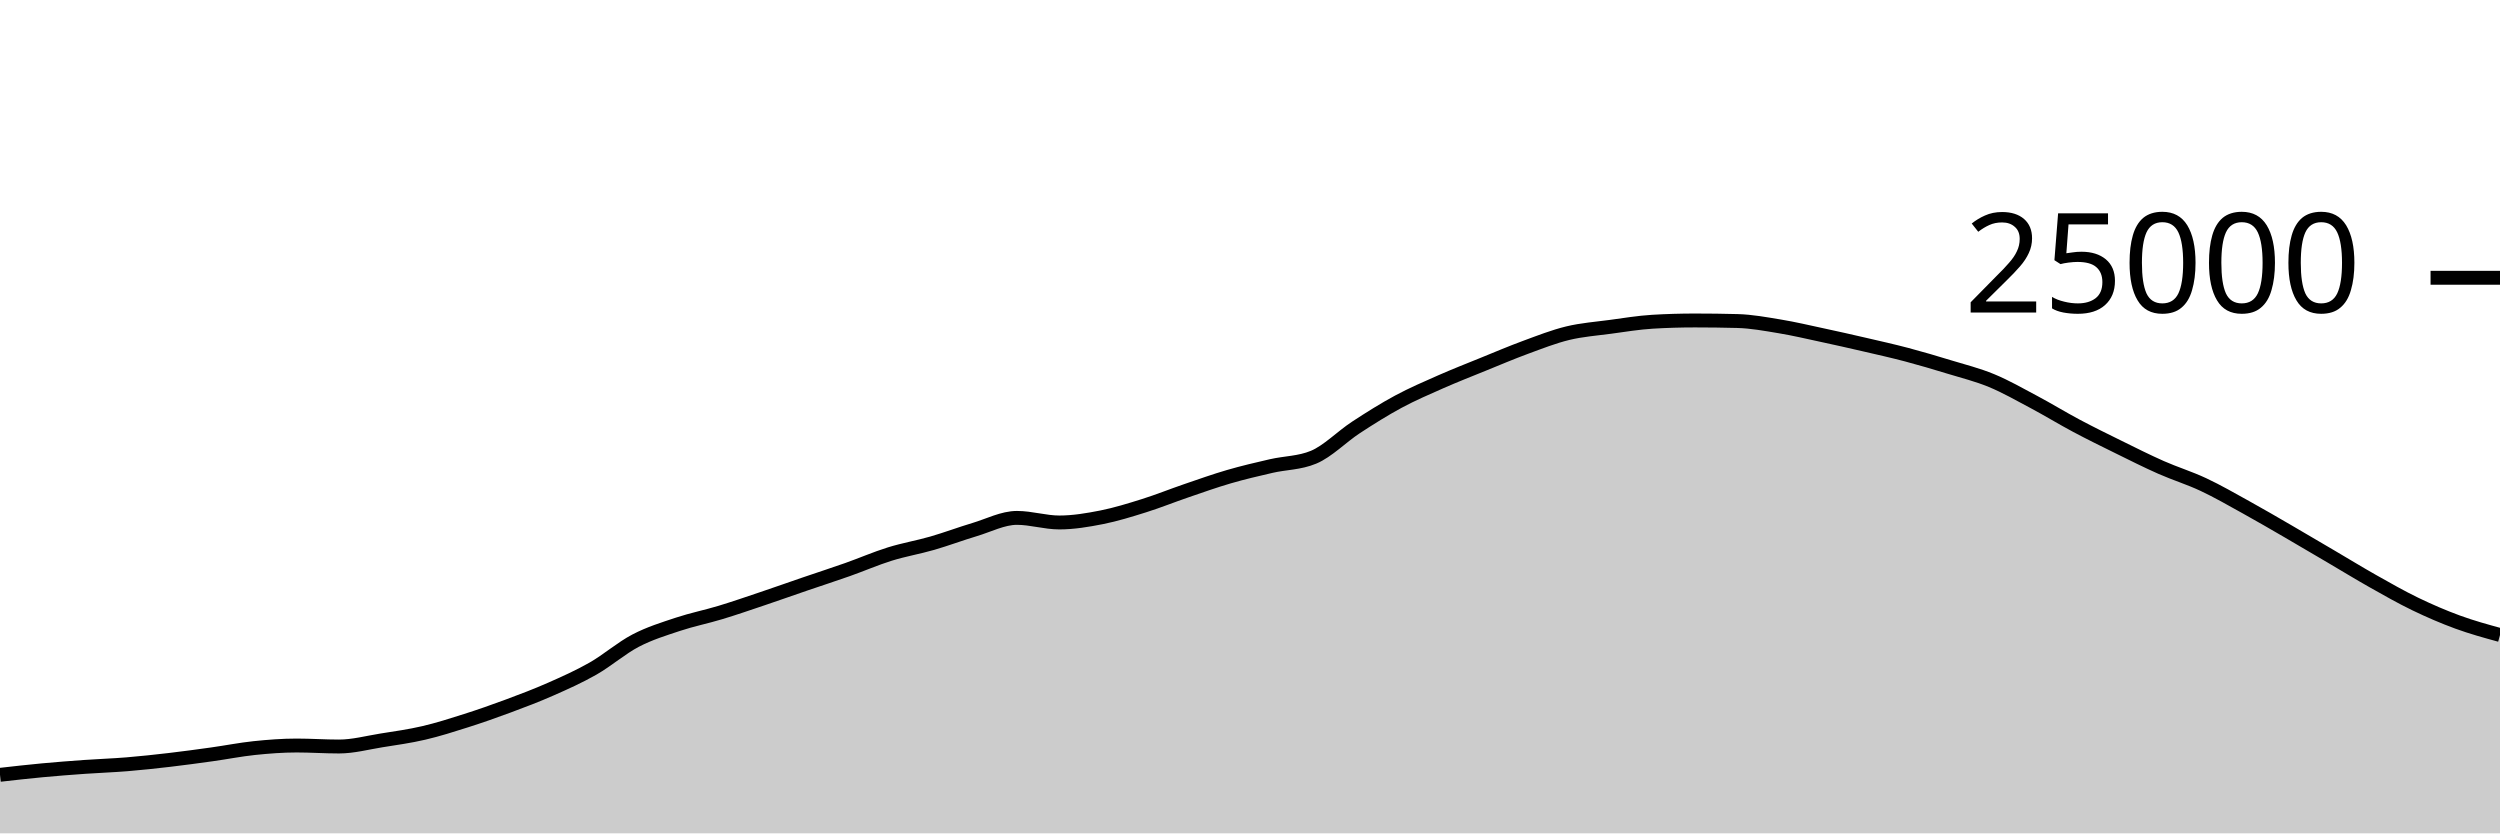
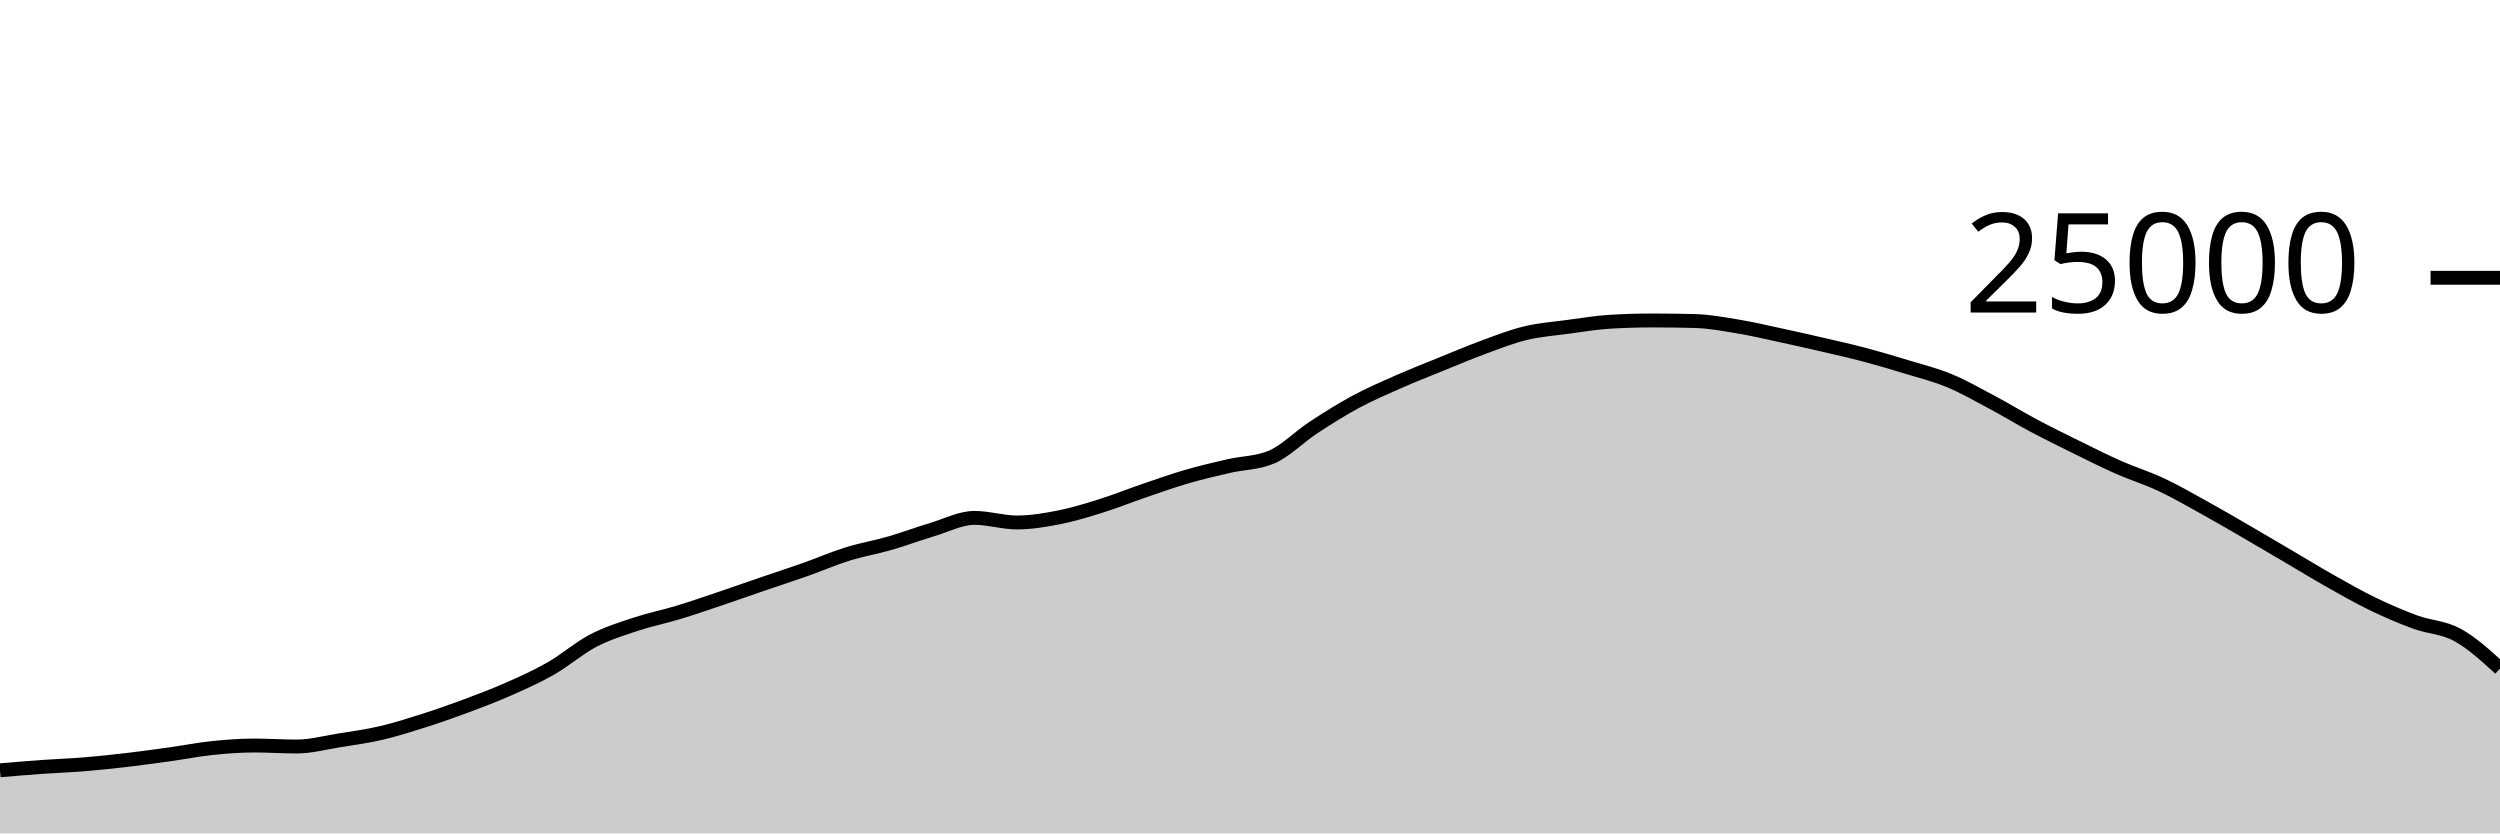
<svg xmlns="http://www.w3.org/2000/svg" viewBox="0 0 180 60">
  <g transform="translate(0,20)">
-     <path class="area" fill="rgba(0, 0, 0, 0.2)" d="M0,35.787C1.017,35.672,2.034,35.556,3.051,35.461C4.068,35.366,5.085,35.288,6.102,35.216C7.119,35.144,8.136,35.111,9.153,35.027C10.169,34.943,11.186,34.833,12.203,34.714C13.22,34.595,14.237,34.455,15.254,34.314C16.271,34.172,17.288,33.969,18.305,33.862C19.322,33.756,20.339,33.677,21.356,33.677C22.373,33.677,23.39,33.749,24.407,33.749C25.424,33.749,26.441,33.473,27.458,33.31C28.475,33.147,29.492,33.009,30.508,32.771C31.525,32.534,32.542,32.21,33.559,31.886C34.576,31.562,35.593,31.206,36.61,30.827C37.627,30.449,38.644,30.064,39.661,29.614C40.678,29.165,41.695,28.711,42.712,28.13C43.729,27.548,44.746,26.657,45.763,26.126C46.78,25.596,47.797,25.285,48.814,24.947C49.831,24.61,50.847,24.409,51.864,24.101C52.881,23.793,53.898,23.442,54.915,23.099C55.932,22.757,56.949,22.394,57.966,22.046C58.983,21.698,60,21.37,61.017,21.011C62.034,20.652,63.051,20.208,64.068,19.891C65.085,19.575,66.102,19.406,67.119,19.112C68.136,18.818,69.153,18.434,70.169,18.13C71.186,17.826,72.203,17.288,73.22,17.288C74.237,17.288,75.254,17.618,76.271,17.618C77.288,17.618,78.305,17.446,79.322,17.245C80.339,17.043,81.356,16.727,82.373,16.408C83.39,16.089,84.407,15.677,85.424,15.33C86.441,14.982,87.458,14.619,88.475,14.323C89.492,14.027,90.508,13.789,91.525,13.555C92.542,13.321,93.559,13.343,94.576,12.92C95.593,12.497,96.61,11.442,97.627,10.776C98.644,10.11,99.661,9.471,100.678,8.923C101.695,8.376,102.712,7.94,103.729,7.491C104.746,7.043,105.763,6.645,106.78,6.232C107.797,5.819,108.814,5.385,109.831,5.011C110.847,4.637,111.864,4.235,112.881,3.989C113.898,3.743,114.915,3.672,115.932,3.534C116.949,3.397,117.966,3.226,118.983,3.165C120,3.104,121.017,3.074,122.034,3.074C123.051,3.074,124.068,3.087,125.085,3.114C126.102,3.14,127.119,3.329,128.136,3.498C129.153,3.666,130.169,3.906,131.186,4.125C132.203,4.343,133.22,4.572,134.237,4.808C135.254,5.044,136.271,5.27,137.288,5.539C138.305,5.808,139.322,6.11,140.339,6.421C141.356,6.731,142.373,6.981,143.39,7.402C144.407,7.822,145.424,8.403,146.441,8.944C147.458,9.485,148.475,10.109,149.492,10.65C150.508,11.191,151.525,11.69,152.542,12.19C153.559,12.691,154.576,13.203,155.593,13.653C156.61,14.102,157.627,14.411,158.644,14.888C159.661,15.365,160.678,15.952,161.695,16.514C162.712,17.075,163.729,17.67,164.746,18.259C165.763,18.848,166.78,19.451,167.797,20.048C168.814,20.645,169.831,21.268,170.847,21.842C171.864,22.415,172.881,22.997,173.898,23.488C174.915,23.979,175.932,24.418,176.949,24.79C177.966,25.162,178.983,25.441,180,25.72L180,40C178.983,40,177.966,40,176.949,40C175.932,40,174.915,40,173.898,40C172.881,40,171.864,40,170.847,40C169.831,40,168.814,40,167.797,40C166.78,40,165.763,40,164.746,40C163.729,40,162.712,40,161.695,40C160.678,40,159.661,40,158.644,40C157.627,40,156.61,40,155.593,40C154.576,40,153.559,40,152.542,40C151.525,40,150.508,40,149.492,40C148.475,40,147.458,40,146.441,40C145.424,40,144.407,40,143.39,40C142.373,40,141.356,40,140.339,40C139.322,40,138.305,40,137.288,40C136.271,40,135.254,40,134.237,40C133.22,40,132.203,40,131.186,40C130.169,40,129.153,40,128.136,40C127.119,40,126.102,40,125.085,40C124.068,40,123.051,40,122.034,40C121.017,40,120,40,118.983,40C117.966,40,116.949,40,115.932,40C114.915,40,113.898,40,112.881,40C111.864,40,110.847,40,109.831,40C108.814,40,107.797,40,106.78,40C105.763,40,104.746,40,103.729,40C102.712,40,101.695,40,100.678,40C99.661,40,98.644,40,97.627,40C96.61,40,95.593,40,94.576,40C93.559,40,92.542,40,91.525,40C90.508,40,89.492,40,88.475,40C87.458,40,86.441,40,85.424,40C84.407,40,83.39,40,82.373,40C81.356,40,80.339,40,79.322,40C78.305,40,77.288,40,76.271,40C75.254,40,74.237,40,73.22,40C72.203,40,71.186,40,70.169,40C69.153,40,68.136,40,67.119,40C66.102,40,65.085,40,64.068,40C63.051,40,62.034,40,61.017,40C60,40,58.983,40,57.966,40C56.949,40,55.932,40,54.915,40C53.898,40,52.881,40,51.864,40C50.847,40,49.831,40,48.814,40C47.797,40,46.78,40,45.763,40C44.746,40,43.729,40,42.712,40C41.695,40,40.678,40,39.661,40C38.644,40,37.627,40,36.61,40C35.593,40,34.576,40,33.559,40C32.542,40,31.525,40,30.508,40C29.492,40,28.475,40,27.458,40C26.441,40,25.424,40,24.407,40C23.39,40,22.373,40,21.356,40C20.339,40,19.322,40,18.305,40C17.288,40,16.271,40,15.254,40C14.237,40,13.22,40,12.203,40C11.186,40,10.169,40,9.153,40C8.136,40,7.119,40,6.102,40C5.085,40,4.068,40,3.051,40C2.034,40,1.017,40,0,40Z" />
-     <path class="line" stroke="black" fill="none" d="M0,35.787C1.017,35.672,2.034,35.556,3.051,35.461C4.068,35.366,5.085,35.288,6.102,35.216C7.119,35.144,8.136,35.111,9.153,35.027C10.169,34.943,11.186,34.833,12.203,34.714C13.22,34.595,14.237,34.455,15.254,34.314C16.271,34.172,17.288,33.969,18.305,33.862C19.322,33.756,20.339,33.677,21.356,33.677C22.373,33.677,23.39,33.749,24.407,33.749C25.424,33.749,26.441,33.473,27.458,33.31C28.475,33.147,29.492,33.009,30.508,32.771C31.525,32.534,32.542,32.21,33.559,31.886C34.576,31.562,35.593,31.206,36.61,30.827C37.627,30.449,38.644,30.064,39.661,29.614C40.678,29.165,41.695,28.711,42.712,28.13C43.729,27.548,44.746,26.657,45.763,26.126C46.78,25.596,47.797,25.285,48.814,24.947C49.831,24.61,50.847,24.409,51.864,24.101C52.881,23.793,53.898,23.442,54.915,23.099C55.932,22.757,56.949,22.394,57.966,22.046C58.983,21.698,60,21.37,61.017,21.011C62.034,20.652,63.051,20.208,64.068,19.891C65.085,19.575,66.102,19.406,67.119,19.112C68.136,18.818,69.153,18.434,70.169,18.13C71.186,17.826,72.203,17.288,73.22,17.288C74.237,17.288,75.254,17.618,76.271,17.618C77.288,17.618,78.305,17.446,79.322,17.245C80.339,17.043,81.356,16.727,82.373,16.408C83.39,16.089,84.407,15.677,85.424,15.33C86.441,14.982,87.458,14.619,88.475,14.323C89.492,14.027,90.508,13.789,91.525,13.555C92.542,13.321,93.559,13.343,94.576,12.92C95.593,12.497,96.61,11.442,97.627,10.776C98.644,10.11,99.661,9.471,100.678,8.923C101.695,8.376,102.712,7.94,103.729,7.491C104.746,7.043,105.763,6.645,106.78,6.232C107.797,5.819,108.814,5.385,109.831,5.011C110.847,4.637,111.864,4.235,112.881,3.989C113.898,3.743,114.915,3.672,115.932,3.534C116.949,3.397,117.966,3.226,118.983,3.165C120,3.104,121.017,3.074,122.034,3.074C123.051,3.074,124.068,3.087,125.085,3.114C126.102,3.14,127.119,3.329,128.136,3.498C129.153,3.666,130.169,3.906,131.186,4.125C132.203,4.343,133.22,4.572,134.237,4.808C135.254,5.044,136.271,5.27,137.288,5.539C138.305,5.808,139.322,6.11,140.339,6.421C141.356,6.731,142.373,6.981,143.39,7.402C144.407,7.822,145.424,8.403,146.441,8.944C147.458,9.485,148.475,10.109,149.492,10.65C150.508,11.191,151.525,11.69,152.542,12.19C153.559,12.691,154.576,13.203,155.593,13.653C156.61,14.102,157.627,14.411,158.644,14.888C159.661,15.365,160.678,15.952,161.695,16.514C162.712,17.075,163.729,17.67,164.746,18.259C165.763,18.848,166.78,19.451,167.797,20.048C168.814,20.645,169.831,21.268,170.847,21.842C171.864,22.415,172.881,22.997,173.898,23.488C174.915,23.979,175.932,24.418,176.949,24.79C177.966,25.162,178.983,25.441,180,25.72" />
+     <path class="area" fill="rgba(0, 0, 0, 0.2)" d="M0,35.461C1.017,35.375,2.034,35.288,3.051,35.216C4.068,35.144,5.085,35.111,6.102,35.027C7.119,34.943,8.136,34.833,9.153,34.714C10.169,34.595,11.186,34.455,12.203,34.314C13.22,34.172,14.237,33.969,15.254,33.862C16.271,33.756,17.288,33.677,18.305,33.677C19.322,33.677,20.339,33.749,21.356,33.749C22.373,33.749,23.39,33.473,24.407,33.31C25.424,33.147,26.441,33.009,27.458,32.771C28.475,32.534,29.492,32.21,30.508,31.886C31.525,31.562,32.542,31.206,33.559,30.827C34.576,30.449,35.593,30.064,36.61,29.614C37.627,29.165,38.644,28.711,39.661,28.13C40.678,27.548,41.695,26.657,42.712,26.126C43.729,25.596,44.746,25.285,45.763,24.947C46.78,24.61,47.797,24.409,48.814,24.101C49.831,23.793,50.847,23.442,51.864,23.099C52.881,22.757,53.898,22.394,54.915,22.046C55.932,21.698,56.949,21.37,57.966,21.011C58.983,20.652,60,20.208,61.017,19.891C62.034,19.575,63.051,19.406,64.068,19.112C65.085,18.818,66.102,18.434,67.119,18.13C68.136,17.826,69.153,17.288,70.169,17.288C71.186,17.288,72.203,17.618,73.22,17.618C74.237,17.618,75.254,17.446,76.271,17.245C77.288,17.043,78.305,16.727,79.322,16.408C80.339,16.089,81.356,15.677,82.373,15.33C83.39,14.982,84.407,14.619,85.424,14.323C86.441,14.027,87.458,13.789,88.475,13.555C89.492,13.321,90.508,13.343,91.525,12.92C92.542,12.497,93.559,11.442,94.576,10.776C95.593,10.11,96.61,9.471,97.627,8.923C98.644,8.376,99.661,7.94,100.678,7.491C101.695,7.043,102.712,6.645,103.729,6.232C104.746,5.819,105.763,5.385,106.78,5.011C107.797,4.637,108.814,4.235,109.831,3.989C110.847,3.743,111.864,3.672,112.881,3.534C113.898,3.397,114.915,3.226,115.932,3.165C116.949,3.104,117.966,3.074,118.983,3.074C120,3.074,121.017,3.087,122.034,3.114C123.051,3.14,124.068,3.329,125.085,3.498C126.102,3.666,127.119,3.906,128.136,4.125C129.153,4.343,130.169,4.572,131.186,4.808C132.203,5.044,133.22,5.27,134.237,5.539C135.254,5.808,136.271,6.11,137.288,6.421C138.305,6.731,139.322,6.981,140.339,7.402C141.356,7.822,142.373,8.403,143.39,8.944C144.407,9.485,145.424,10.109,146.441,10.65C147.458,11.191,148.475,11.69,149.492,12.19C150.508,12.691,151.525,13.203,152.542,13.653C153.559,14.102,154.576,14.411,155.593,14.888C156.61,15.365,157.627,15.952,158.644,16.514C159.661,17.075,160.678,17.67,161.695,18.259C162.712,18.848,163.729,19.451,164.746,20.048C165.763,20.645,166.78,21.268,167.797,21.842C168.814,22.415,169.831,22.997,170.847,23.488C171.864,23.979,172.881,24.418,173.898,24.79C174.915,25.162,175.932,25.162,176.949,25.72C177.966,26.278,178.983,27.207,180,28.136L180,40C178.983,40,177.966,40,176.949,40C175.932,40,174.915,40,173.898,40C172.881,40,171.864,40,170.847,40C169.831,40,168.814,40,167.797,40C166.78,40,165.763,40,164.746,40C163.729,40,162.712,40,161.695,40C160.678,40,159.661,40,158.644,40C157.627,40,156.61,40,155.593,40C154.576,40,153.559,40,152.542,40C151.525,40,150.508,40,149.492,40C148.475,40,147.458,40,146.441,40C145.424,40,144.407,40,143.39,40C142.373,40,141.356,40,140.339,40C139.322,40,138.305,40,137.288,40C136.271,40,135.254,40,134.237,40C133.22,40,132.203,40,131.186,40C130.169,40,129.153,40,128.136,40C127.119,40,126.102,40,125.085,40C124.068,40,123.051,40,122.034,40C121.017,40,120,40,118.983,40C117.966,40,116.949,40,115.932,40C114.915,40,113.898,40,112.881,40C111.864,40,110.847,40,109.831,40C108.814,40,107.797,40,106.78,40C105.763,40,104.746,40,103.729,40C102.712,40,101.695,40,100.678,40C99.661,40,98.644,40,97.627,40C96.61,40,95.593,40,94.576,40C93.559,40,92.542,40,91.525,40C90.508,40,89.492,40,88.475,40C87.458,40,86.441,40,85.424,40C84.407,40,83.39,40,82.373,40C81.356,40,80.339,40,79.322,40C78.305,40,77.288,40,76.271,40C75.254,40,74.237,40,73.22,40C72.203,40,71.186,40,70.169,40C69.153,40,68.136,40,67.119,40C66.102,40,65.085,40,64.068,40C63.051,40,62.034,40,61.017,40C60,40,58.983,40,57.966,40C56.949,40,55.932,40,54.915,40C53.898,40,52.881,40,51.864,40C50.847,40,49.831,40,48.814,40C47.797,40,46.78,40,45.763,40C44.746,40,43.729,40,42.712,40C41.695,40,40.678,40,39.661,40C38.644,40,37.627,40,36.61,40C35.593,40,34.576,40,33.559,40C32.542,40,31.525,40,30.508,40C29.492,40,28.475,40,27.458,40C26.441,40,25.424,40,24.407,40C23.39,40,22.373,40,21.356,40C20.339,40,19.322,40,18.305,40C17.288,40,16.271,40,15.254,40C14.237,40,13.22,40,12.203,40C11.186,40,10.169,40,9.153,40C8.136,40,7.119,40,6.102,40C5.085,40,4.068,40,3.051,40C2.034,40,1.017,40,0,40Z" />
+     <path class="line" stroke="black" fill="none" d="M0,35.461C1.017,35.375,2.034,35.288,3.051,35.216C4.068,35.144,5.085,35.111,6.102,35.027C7.119,34.943,8.136,34.833,9.153,34.714C10.169,34.595,11.186,34.455,12.203,34.314C13.22,34.172,14.237,33.969,15.254,33.862C16.271,33.756,17.288,33.677,18.305,33.677C19.322,33.677,20.339,33.749,21.356,33.749C22.373,33.749,23.39,33.473,24.407,33.31C25.424,33.147,26.441,33.009,27.458,32.771C28.475,32.534,29.492,32.21,30.508,31.886C31.525,31.562,32.542,31.206,33.559,30.827C34.576,30.449,35.593,30.064,36.61,29.614C37.627,29.165,38.644,28.711,39.661,28.13C40.678,27.548,41.695,26.657,42.712,26.126C43.729,25.596,44.746,25.285,45.763,24.947C46.78,24.61,47.797,24.409,48.814,24.101C49.831,23.793,50.847,23.442,51.864,23.099C52.881,22.757,53.898,22.394,54.915,22.046C55.932,21.698,56.949,21.37,57.966,21.011C58.983,20.652,60,20.208,61.017,19.891C62.034,19.575,63.051,19.406,64.068,19.112C65.085,18.818,66.102,18.434,67.119,18.13C68.136,17.826,69.153,17.288,70.169,17.288C71.186,17.288,72.203,17.618,73.22,17.618C74.237,17.618,75.254,17.446,76.271,17.245C77.288,17.043,78.305,16.727,79.322,16.408C80.339,16.089,81.356,15.677,82.373,15.33C83.39,14.982,84.407,14.619,85.424,14.323C86.441,14.027,87.458,13.789,88.475,13.555C89.492,13.321,90.508,13.343,91.525,12.92C92.542,12.497,93.559,11.442,94.576,10.776C95.593,10.11,96.61,9.471,97.627,8.923C98.644,8.376,99.661,7.94,100.678,7.491C101.695,7.043,102.712,6.645,103.729,6.232C104.746,5.819,105.763,5.385,106.78,5.011C107.797,4.637,108.814,4.235,109.831,3.989C110.847,3.743,111.864,3.672,112.881,3.534C113.898,3.397,114.915,3.226,115.932,3.165C116.949,3.104,117.966,3.074,118.983,3.074C120,3.074,121.017,3.087,122.034,3.114C123.051,3.14,124.068,3.329,125.085,3.498C126.102,3.666,127.119,3.906,128.136,4.125C129.153,4.343,130.169,4.572,131.186,4.808C132.203,5.044,133.22,5.27,134.237,5.539C135.254,5.808,136.271,6.11,137.288,6.421C138.305,6.731,139.322,6.981,140.339,7.402C141.356,7.822,142.373,8.403,143.39,8.944C144.407,9.485,145.424,10.109,146.441,10.65C147.458,11.191,148.475,11.69,149.492,12.19C150.508,12.691,151.525,13.203,152.542,13.653C153.559,14.102,154.576,14.411,155.593,14.888C156.61,15.365,157.627,15.952,158.644,16.514C159.661,17.075,160.678,17.67,161.695,18.259C162.712,18.848,163.729,19.451,164.746,20.048C165.763,20.645,166.78,21.268,167.797,21.842C168.814,22.415,169.831,22.997,170.847,23.488C171.864,23.979,172.881,24.418,173.898,24.79C174.915,25.162,175.932,25.162,176.949,25.72C177.966,26.278,178.983,27.207,180,28.136" />
    <path class="axis-ceiling" stroke-width="1" stroke="black" fill="none" d="M175,0L180,0" />
    <text class="axis-ceiling-label" font-family="sans-serif" text-anchor="end" font-size="10px" x="170" y="2.5">25000</text>
  </g>
</svg>
